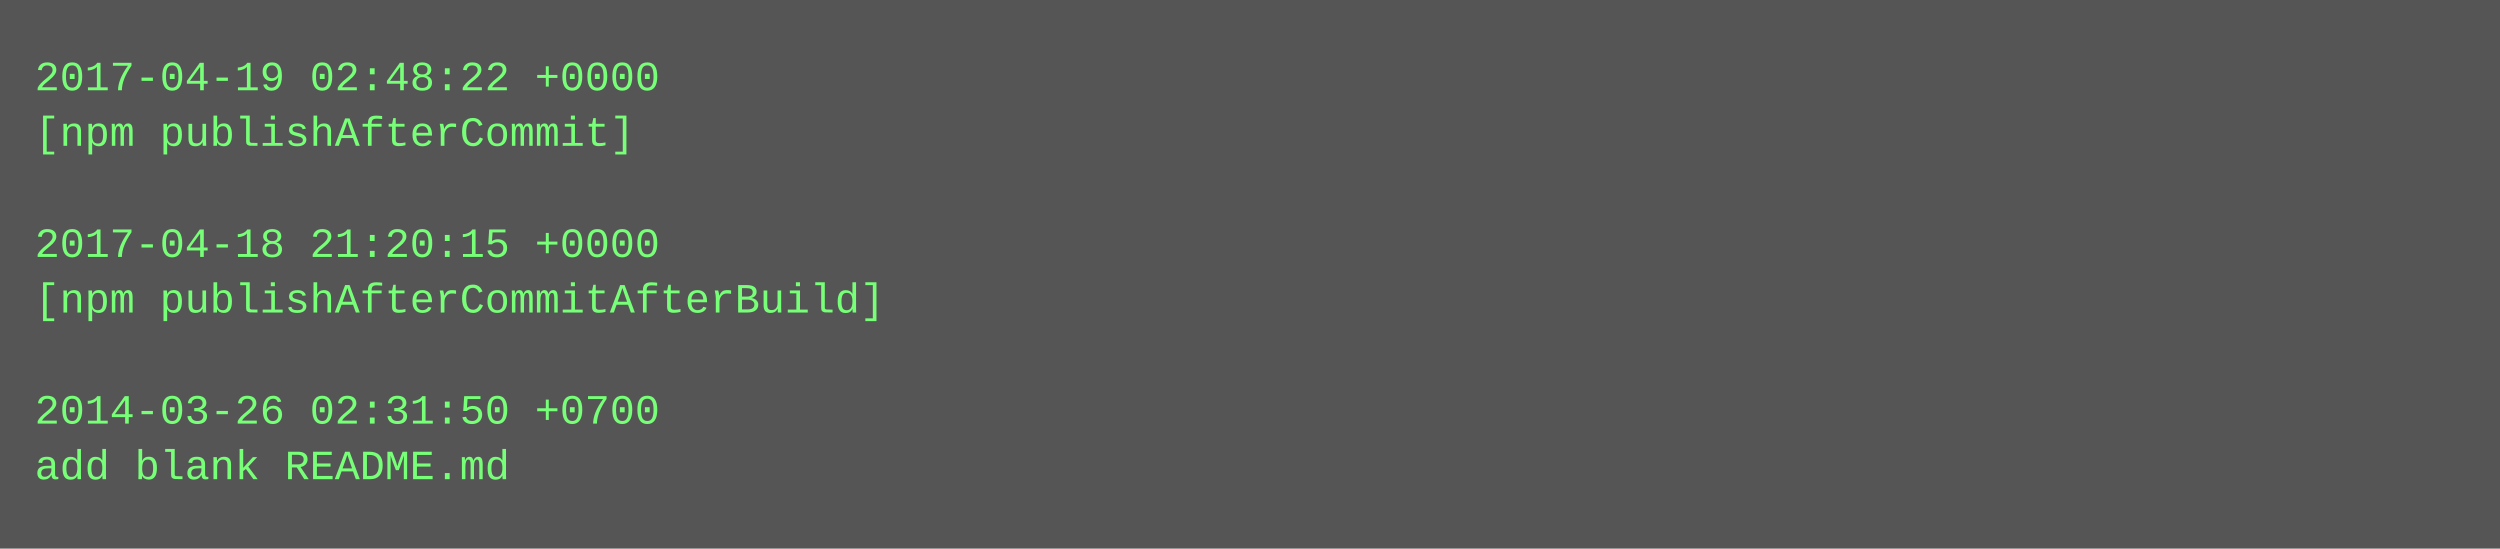
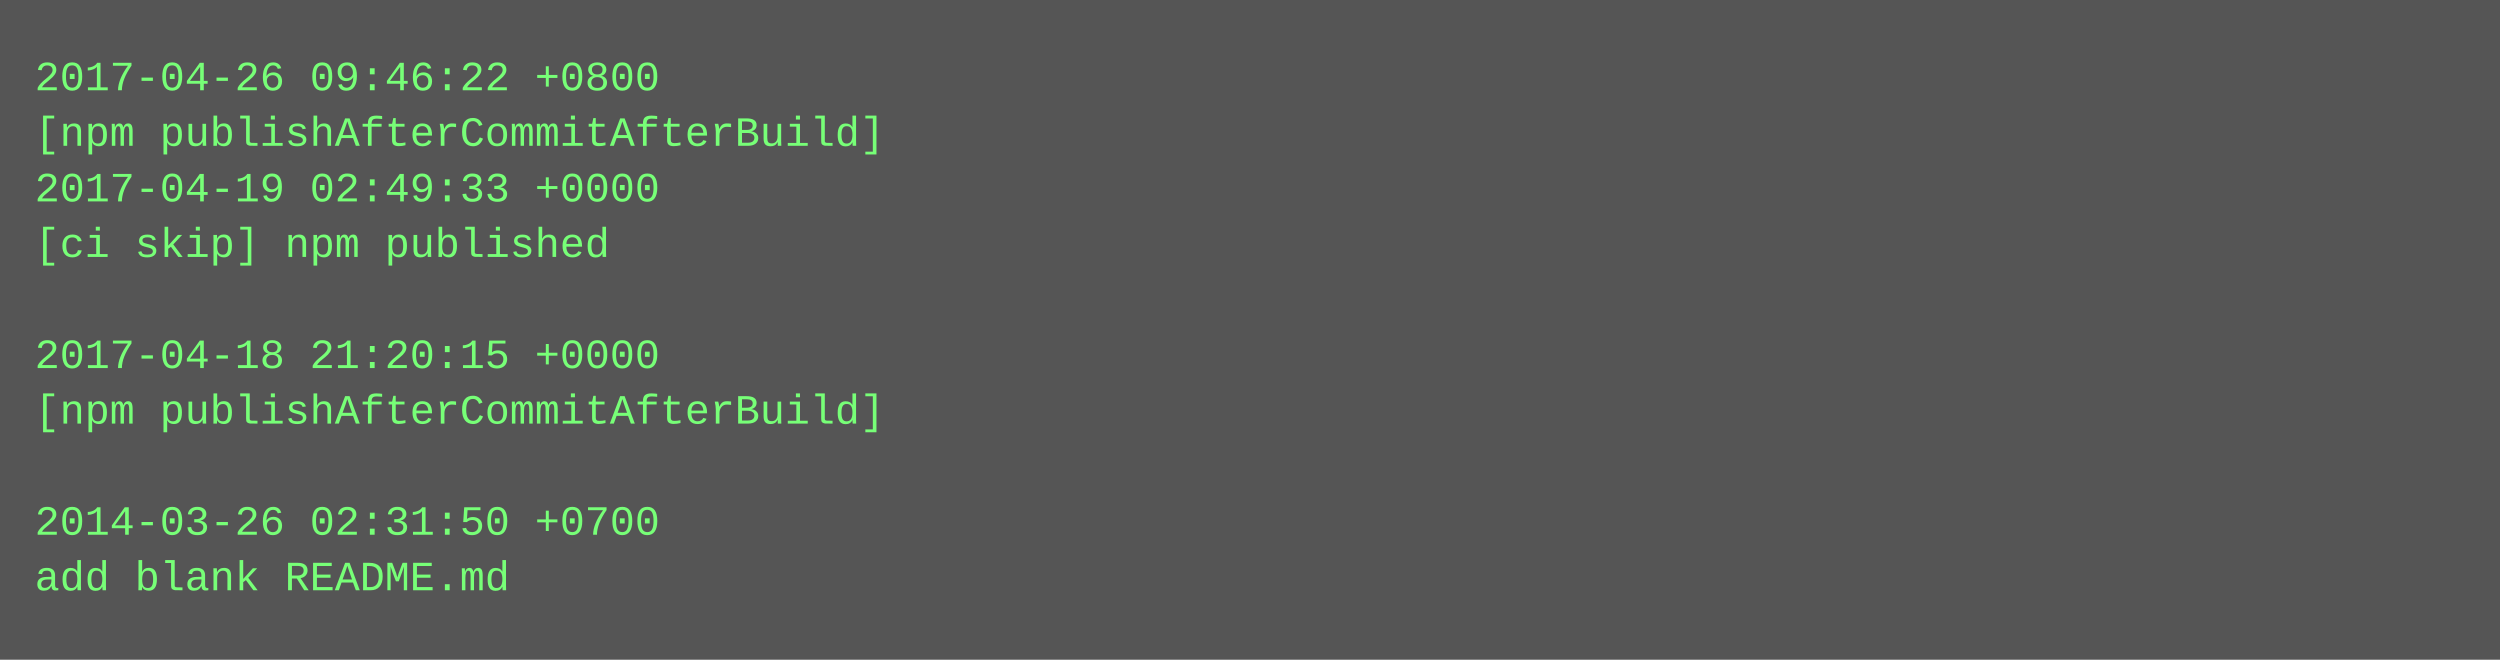
- <svg xmlns="http://www.w3.org/2000/svg" height="158" width="720">
-   <rect height="158" fill="#555" width="720" />
+ <svg xmlns="http://www.w3.org/2000/svg" height="190" width="720">
+   <rect height="190" fill="#555" width="720" />
  <text fill="#7f7" font-family="Courier New" font-size="12" xml:space="preserve">
-     <tspan x="10" y="26">2017-04-19 02:48:22 +0000</tspan>
-     <tspan x="10" y="42">[npm publishAfterCommit]</tspan>
-     <tspan x="10" y="58" />
-     <tspan x="10" y="74">2017-04-18 21:20:15 +0000</tspan>
-     <tspan x="10" y="90">[npm publishAfterCommitAfterBuild]</tspan>
-     <tspan x="10" y="106" />
-     <tspan x="10" y="122">2014-03-26 02:31:50 +0700</tspan>
-     <tspan x="10" y="138">add blank README.md</tspan>
+     <tspan x="10" y="26">2017-04-26 09:46:22 +0800</tspan>
+     <tspan x="10" y="42">[npm publishAfterCommitAfterBuild]</tspan>
+     <tspan x="10" y="58">2017-04-19 02:49:33 +0000</tspan>
+     <tspan x="10" y="74">[ci skip] npm published</tspan>
+     <tspan x="10" y="90" />
+     <tspan x="10" y="106">2017-04-18 21:20:15 +0000</tspan>
+     <tspan x="10" y="122">[npm publishAfterCommitAfterBuild]</tspan>
+     <tspan x="10" y="138" />
+     <tspan x="10" y="154">2014-03-26 02:31:50 +0700</tspan>
+     <tspan x="10" y="170">add blank README.md</tspan>
  </text>
</svg>
